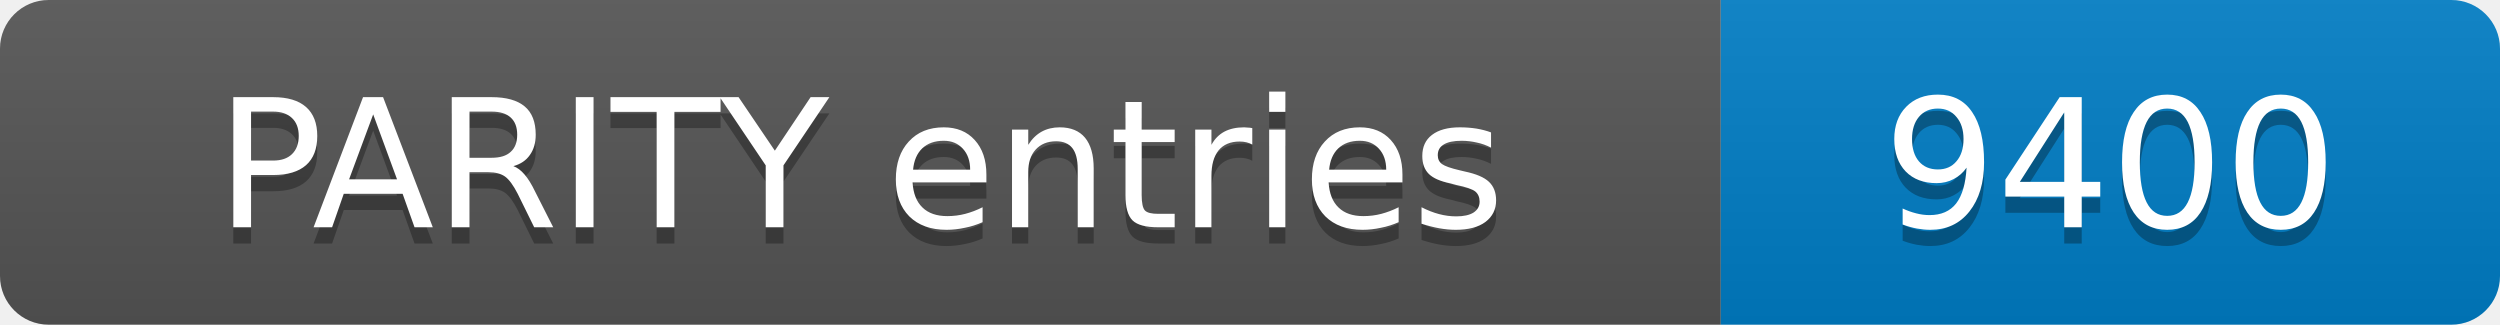
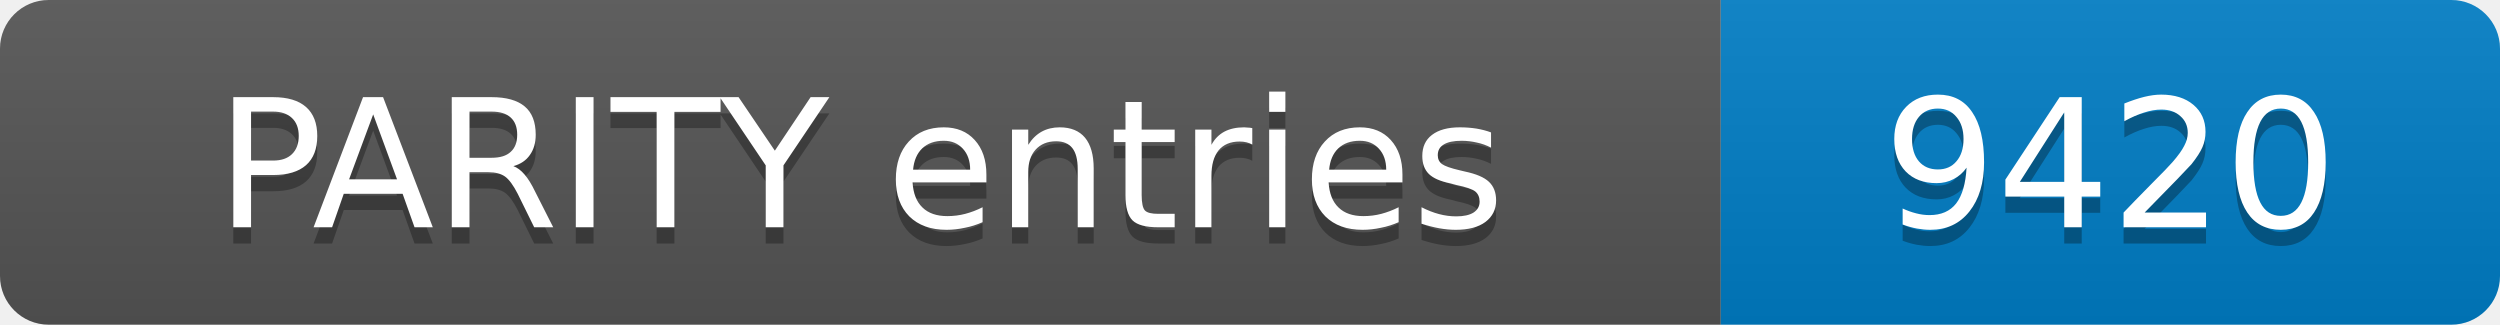
- <svg xmlns="http://www.w3.org/2000/svg" width="154" height="20" role="img" aria-label="PARITY entries: 9400">
+ <svg xmlns="http://www.w3.org/2000/svg" width="154" height="20" role="img" aria-label="PARITY entries: 9420">
  <linearGradient id="s" x2="0" y2="100%">
    <stop offset="0" stop-color="#bbb" stop-opacity=".1" />
    <stop offset="1" stop-opacity=".1" />
  </linearGradient>
  <clipPath id="r">
    <rect width="154" height="20" rx="3" fill="#fff" />
  </clipPath>
  <g clip-path="url(#r)">
    <rect width="106" height="20" fill="#555" />
    <rect x="106" width="48" height="20" fill="#007ec6" />
    <rect width="154" height="20" fill="url(#s)" />
  </g>
  <g fill="#fff" text-anchor="middle" font-family="Verdana,Geneva,DejaVu Sans,sans-serif" font-size="11">
    <text x="53.0" y="15" fill="#010101" fill-opacity=".3">PARITY entries</text>
    <text x="53.0" y="14">PARITY entries</text>
-     <text x="130.0" y="15" fill="#010101" fill-opacity=".3">9400</text>
-     <text x="130.0" y="14">9400</text>
+     <text x="130.0" y="15" fill="#010101" fill-opacity=".3">9420</text>
+     <text x="130.0" y="14">9420</text>
  </g>
</svg>
